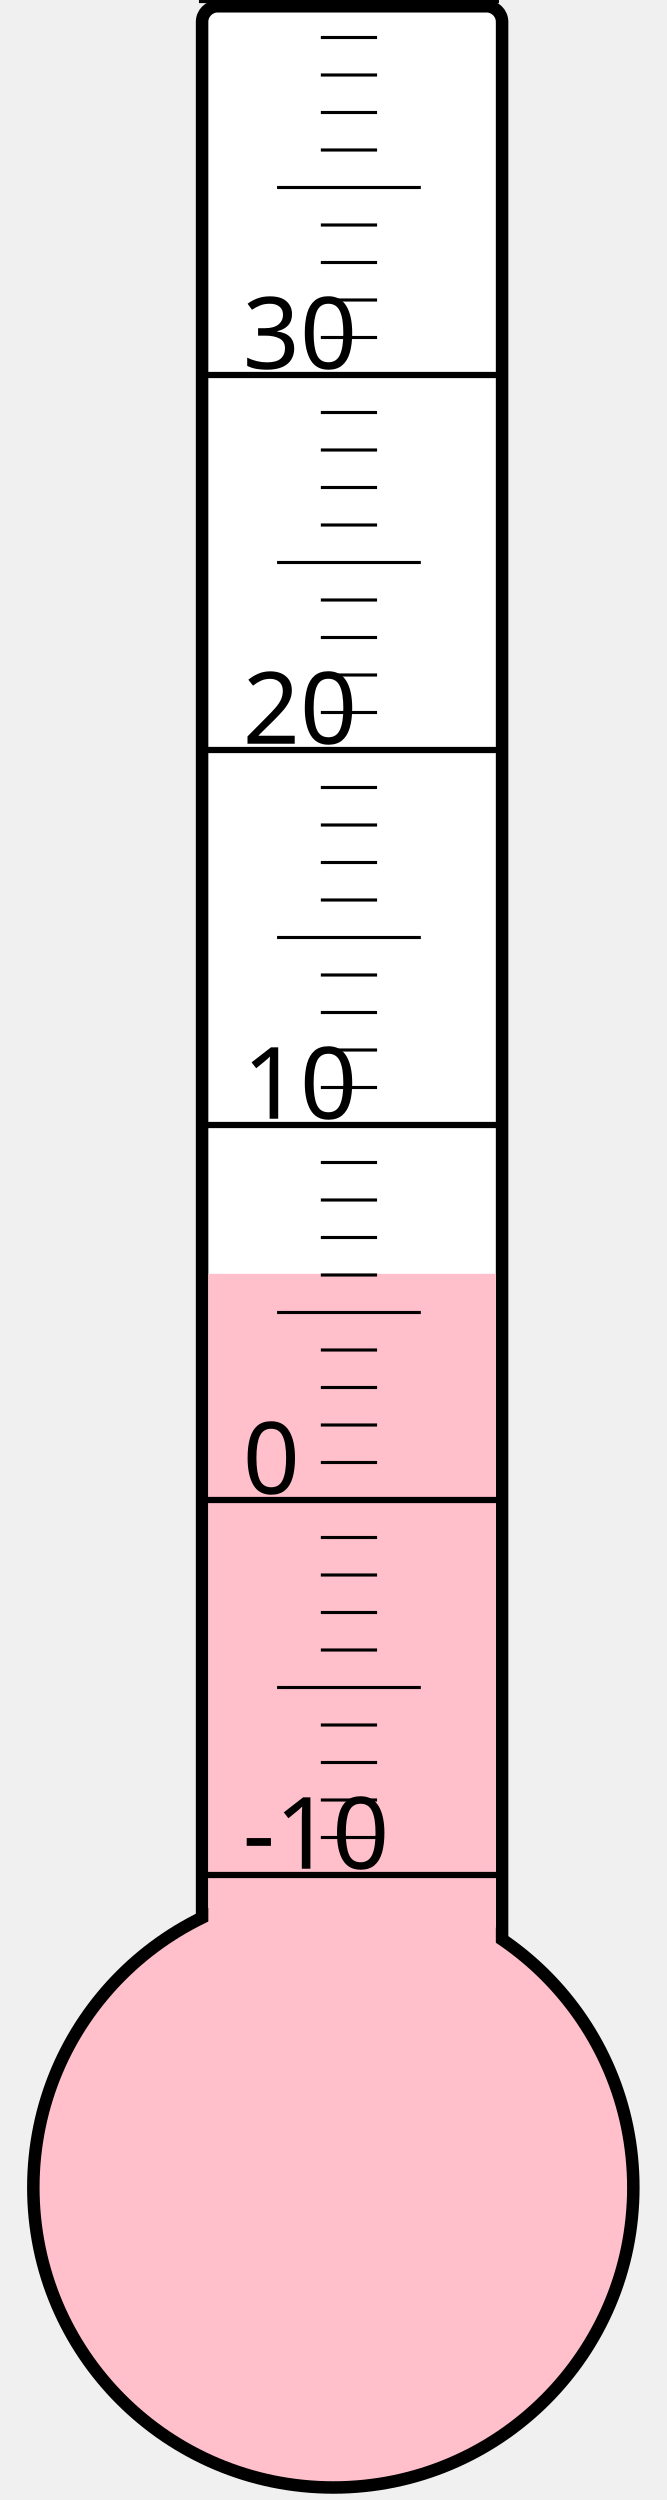
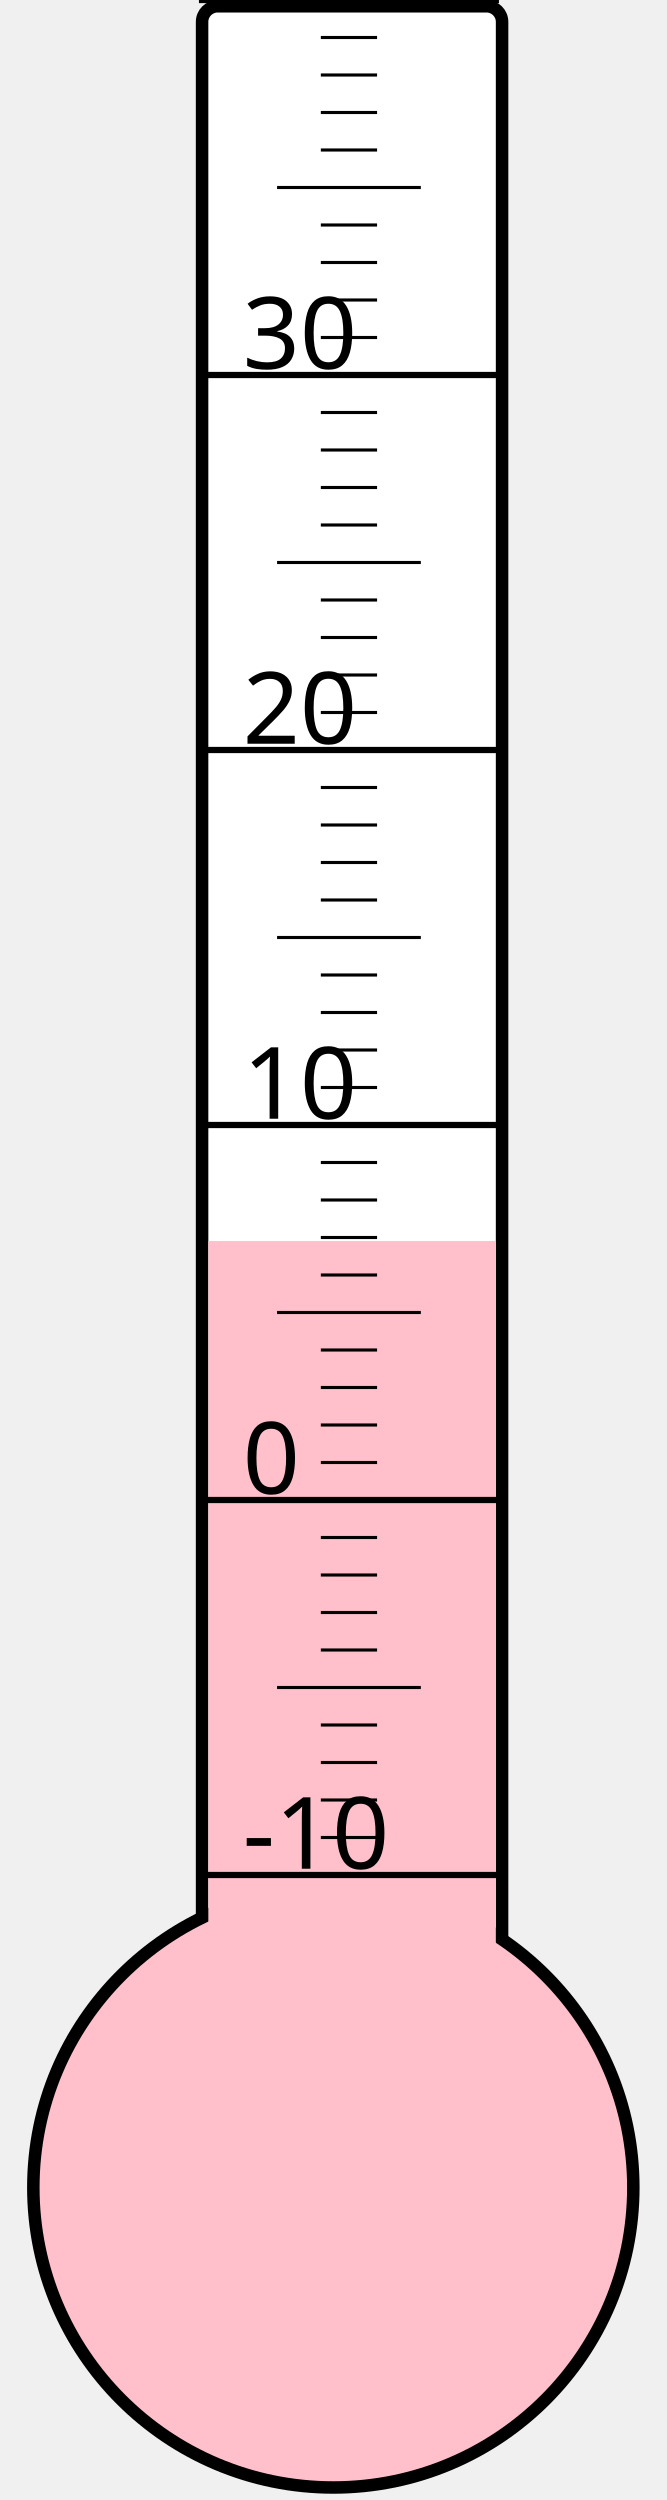
<svg xmlns="http://www.w3.org/2000/svg" width="40px" height="150px" viewBox="0 0 200 800">
  <rect width="200" height="800" x="0" y="0" style="fill: #ffffeb; fill-opacity: 0;" />
  <rect width="96" height="680" x="58" y="2" rx="5" ry="5" style="fill: white; fill-opacity: 1; stroke: black; stroke-width: 4;" />
  <circle cx="100" cy="700" r="96" style="fill: pink; stroke: black; stroke-width: 4;" />
-   <rect width="92" height="292.375" x="60" y="407.625" style="fill: pink; fill-opacity: 1; stroke-width: 0;" />
+   <rect width="92" height="302.875" x="60" y="397.125" style="fill: pink; fill-opacity: 1; stroke-width: 0;" />
  <text x="71" y="598" style="font-family: sans-serif; font-size: 24pt;">-10</text>
  <text x="71" y="478" style="font-family: sans-serif; font-size: 24pt;">0</text>
  <text x="71" y="358" style="font-family: sans-serif; font-size: 24pt;">10</text>
  <text x="71" y="238" style="font-family: sans-serif; font-size: 24pt;">20</text>
  <text x="71" y="118" style="font-family: sans-serif; font-size: 24pt;">30</text>
  <g style="stroke: black;">
    <line x1="57" y1="600" x2="153" y2="600" style="stroke-width: 2;" />
    <line x1="96" y1="588" x2="114" y2="588" style="stroke-width: 1;" />
    <line x1="96" y1="576" x2="114" y2="576" style="stroke-width: 1;" />
    <line x1="96" y1="564" x2="114" y2="564" style="stroke-width: 1;" />
    <line x1="96" y1="552" x2="114" y2="552" style="stroke-width: 1;" />
    <line x1="82" y1="540" x2="128" y2="540" style="stroke-width: 1;" />
    <line x1="96" y1="528" x2="114" y2="528" style="stroke-width: 1;" />
    <line x1="96" y1="516" x2="114" y2="516" style="stroke-width: 1;" />
    <line x1="96" y1="504" x2="114" y2="504" style="stroke-width: 1;" />
    <line x1="96" y1="492" x2="114" y2="492" style="stroke-width: 1;" />
    <line x1="57" y1="480" x2="153" y2="480" style="stroke-width: 2;" />
    <line x1="96" y1="468" x2="114" y2="468" style="stroke-width: 1;" />
    <line x1="96" y1="456" x2="114" y2="456" style="stroke-width: 1;" />
    <line x1="96" y1="444" x2="114" y2="444" style="stroke-width: 1;" />
    <line x1="96" y1="432" x2="114" y2="432" style="stroke-width: 1;" />
    <line x1="82" y1="420" x2="128" y2="420" style="stroke-width: 1;" />
    <line x1="96" y1="408" x2="114" y2="408" style="stroke-width: 1;" />
    <line x1="96" y1="396" x2="114" y2="396" style="stroke-width: 1;" />
    <line x1="96" y1="384" x2="114" y2="384" style="stroke-width: 1;" />
    <line x1="96" y1="372" x2="114" y2="372" style="stroke-width: 1;" />
    <line x1="57" y1="360" x2="153" y2="360" style="stroke-width: 2;" />
    <line x1="96" y1="348" x2="114" y2="348" style="stroke-width: 1;" />
    <line x1="96" y1="336" x2="114" y2="336" style="stroke-width: 1;" />
    <line x1="96" y1="324" x2="114" y2="324" style="stroke-width: 1;" />
    <line x1="96" y1="312" x2="114" y2="312" style="stroke-width: 1;" />
    <line x1="82" y1="300" x2="128" y2="300" style="stroke-width: 1;" />
    <line x1="96" y1="288" x2="114" y2="288" style="stroke-width: 1;" />
    <line x1="96" y1="276" x2="114" y2="276" style="stroke-width: 1;" />
    <line x1="96" y1="264" x2="114" y2="264" style="stroke-width: 1;" />
    <line x1="96" y1="252" x2="114" y2="252" style="stroke-width: 1;" />
    <line x1="57" y1="240" x2="153" y2="240" style="stroke-width: 2;" />
    <line x1="96" y1="228" x2="114" y2="228" style="stroke-width: 1;" />
    <line x1="96" y1="216" x2="114" y2="216" style="stroke-width: 1;" />
    <line x1="96" y1="204" x2="114" y2="204" style="stroke-width: 1;" />
    <line x1="96" y1="192" x2="114" y2="192" style="stroke-width: 1;" />
    <line x1="82" y1="180" x2="128" y2="180" style="stroke-width: 1;" />
    <line x1="96" y1="168" x2="114" y2="168" style="stroke-width: 1;" />
    <line x1="96" y1="156" x2="114" y2="156" style="stroke-width: 1;" />
    <line x1="96" y1="144" x2="114" y2="144" style="stroke-width: 1;" />
    <line x1="96" y1="132" x2="114" y2="132" style="stroke-width: 1;" />
    <line x1="57" y1="120" x2="153" y2="120" style="stroke-width: 2;" />
    <line x1="96" y1="108" x2="114" y2="108" style="stroke-width: 1;" />
    <line x1="96" y1="96" x2="114" y2="96" style="stroke-width: 1;" />
    <line x1="96" y1="84" x2="114" y2="84" style="stroke-width: 1;" />
    <line x1="96" y1="72" x2="114" y2="72" style="stroke-width: 1;" />
    <line x1="82" y1="60" x2="128" y2="60" style="stroke-width: 1;" />
    <line x1="96" y1="48" x2="114" y2="48" style="stroke-width: 1;" />
    <line x1="96" y1="36" x2="114" y2="36" style="stroke-width: 1;" />
    <line x1="96" y1="24" x2="114" y2="24" style="stroke-width: 1;" />
    <line x1="96" y1="12" x2="114" y2="12" style="stroke-width: 1;" />
    <line x1="57" y1="0" x2="153" y2="0" style="stroke-width: 2;" />
  </g>
</svg>
